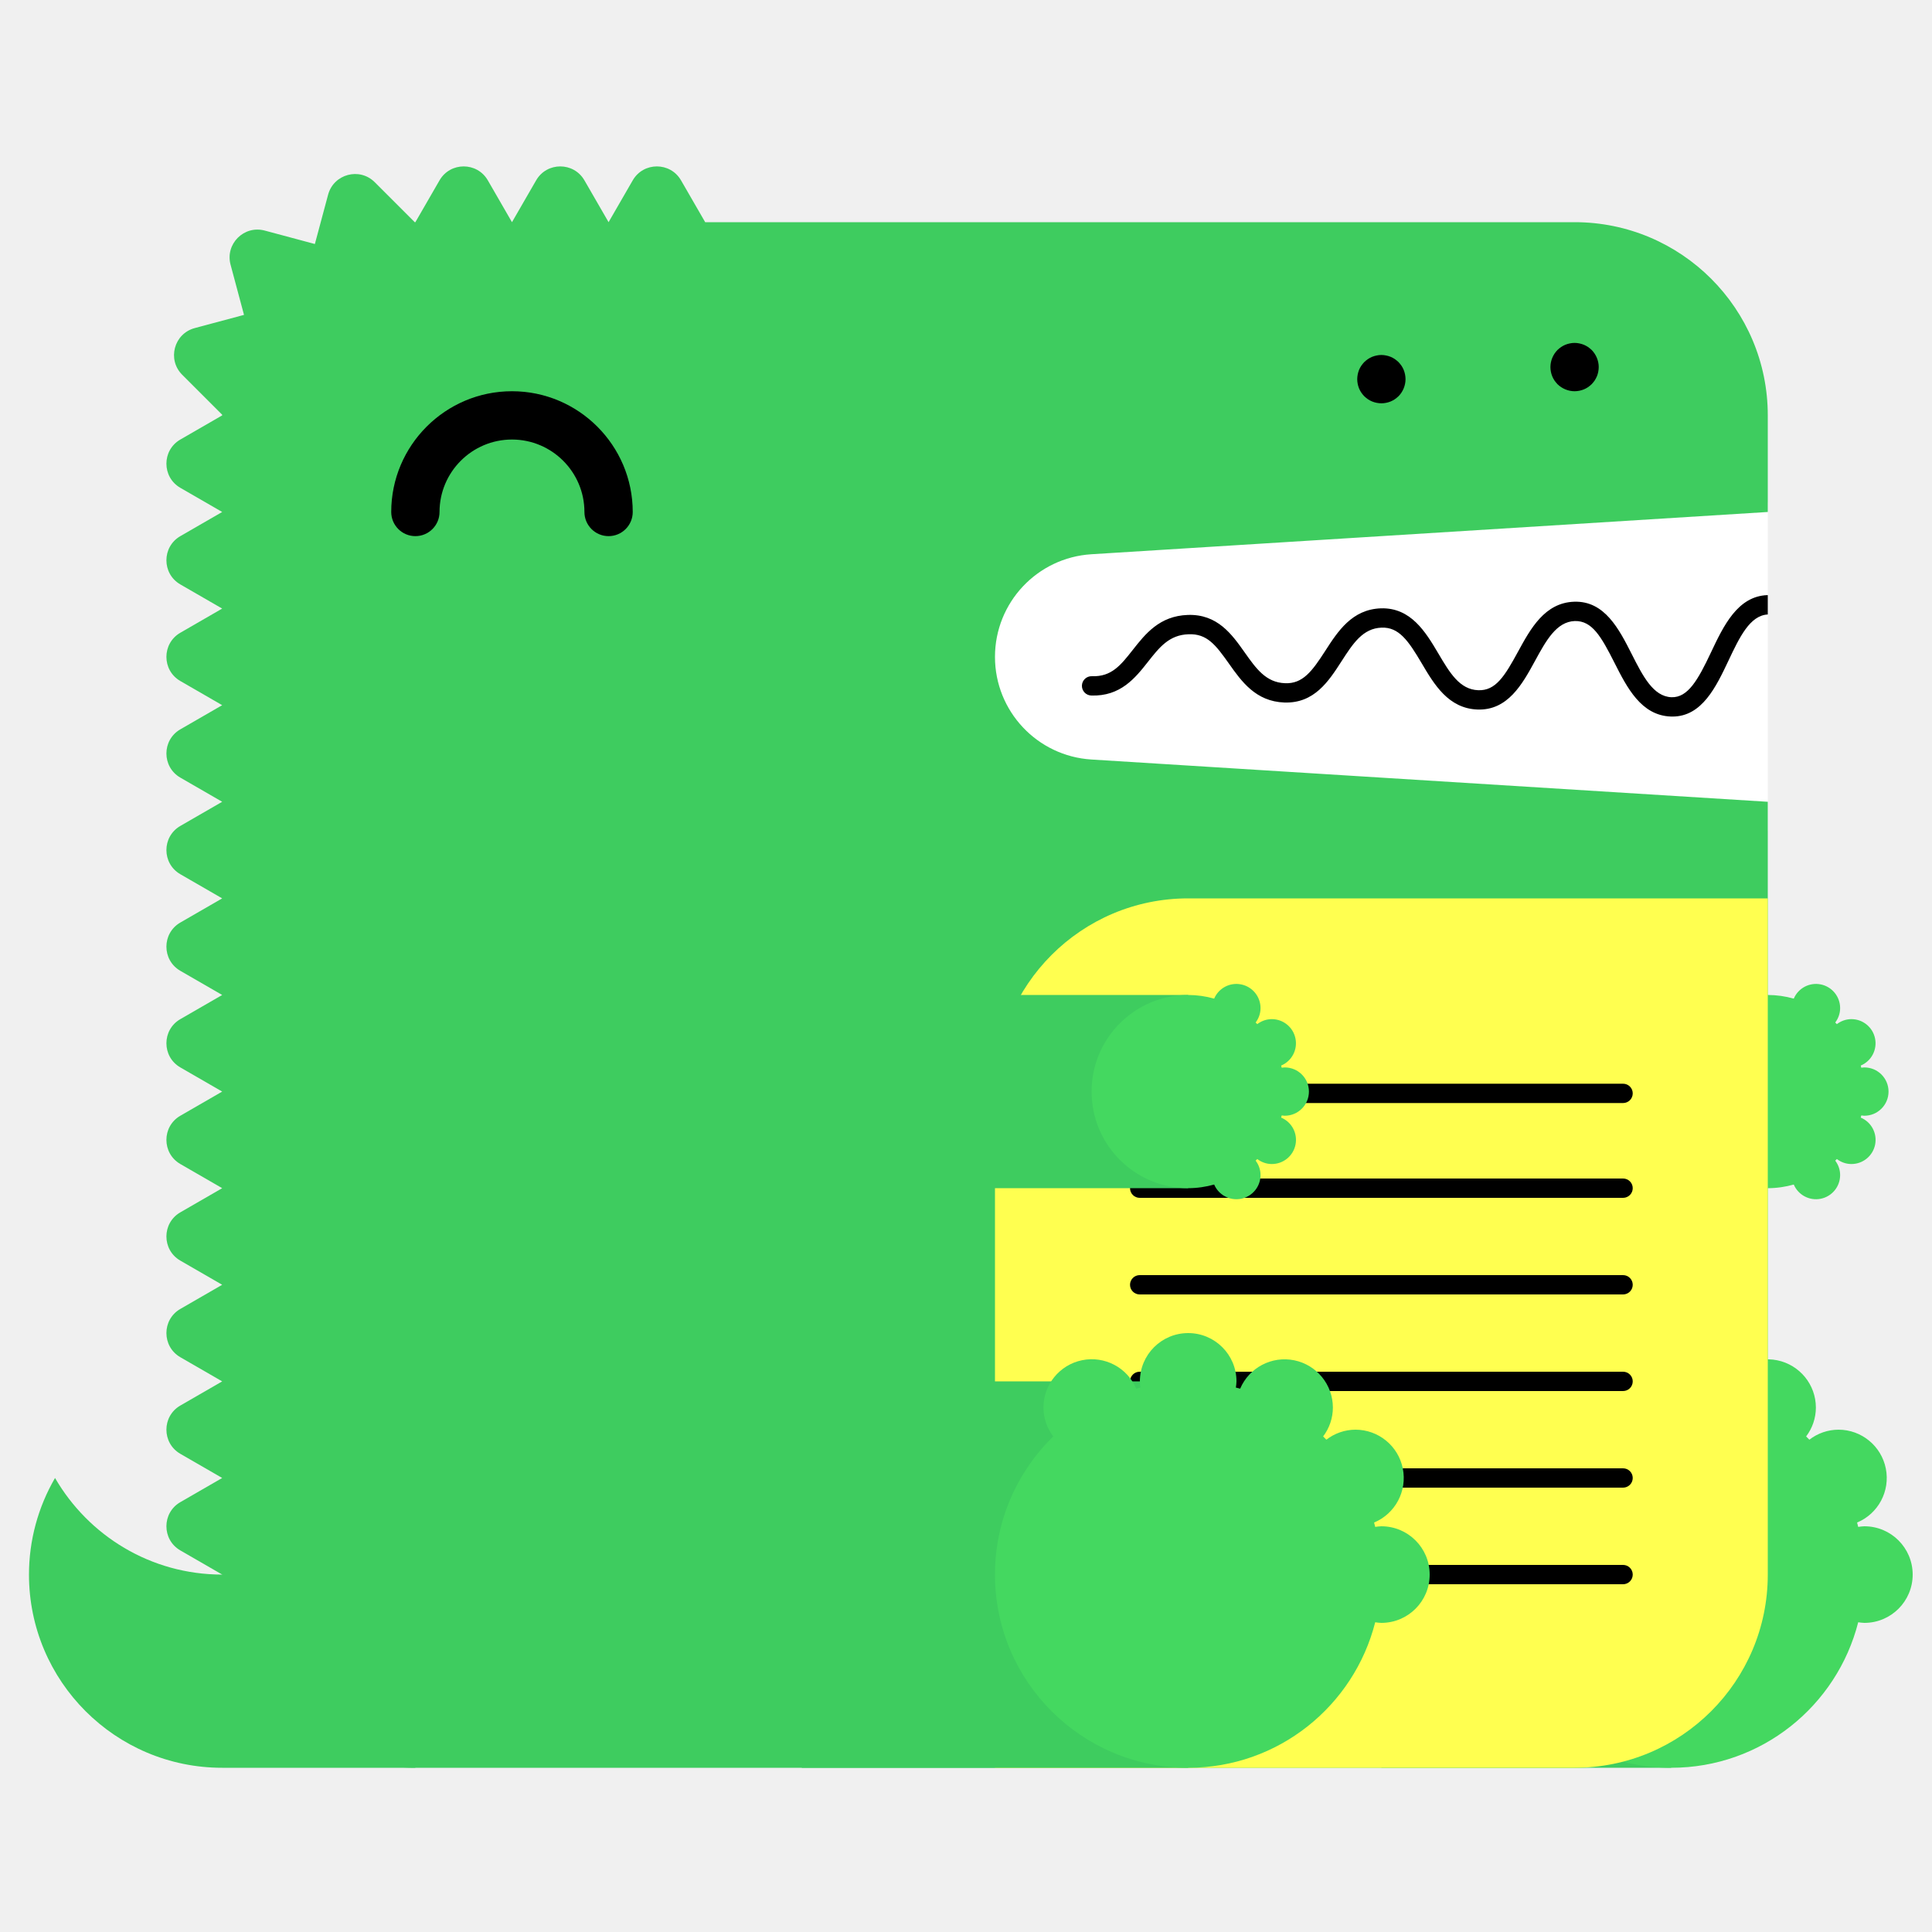
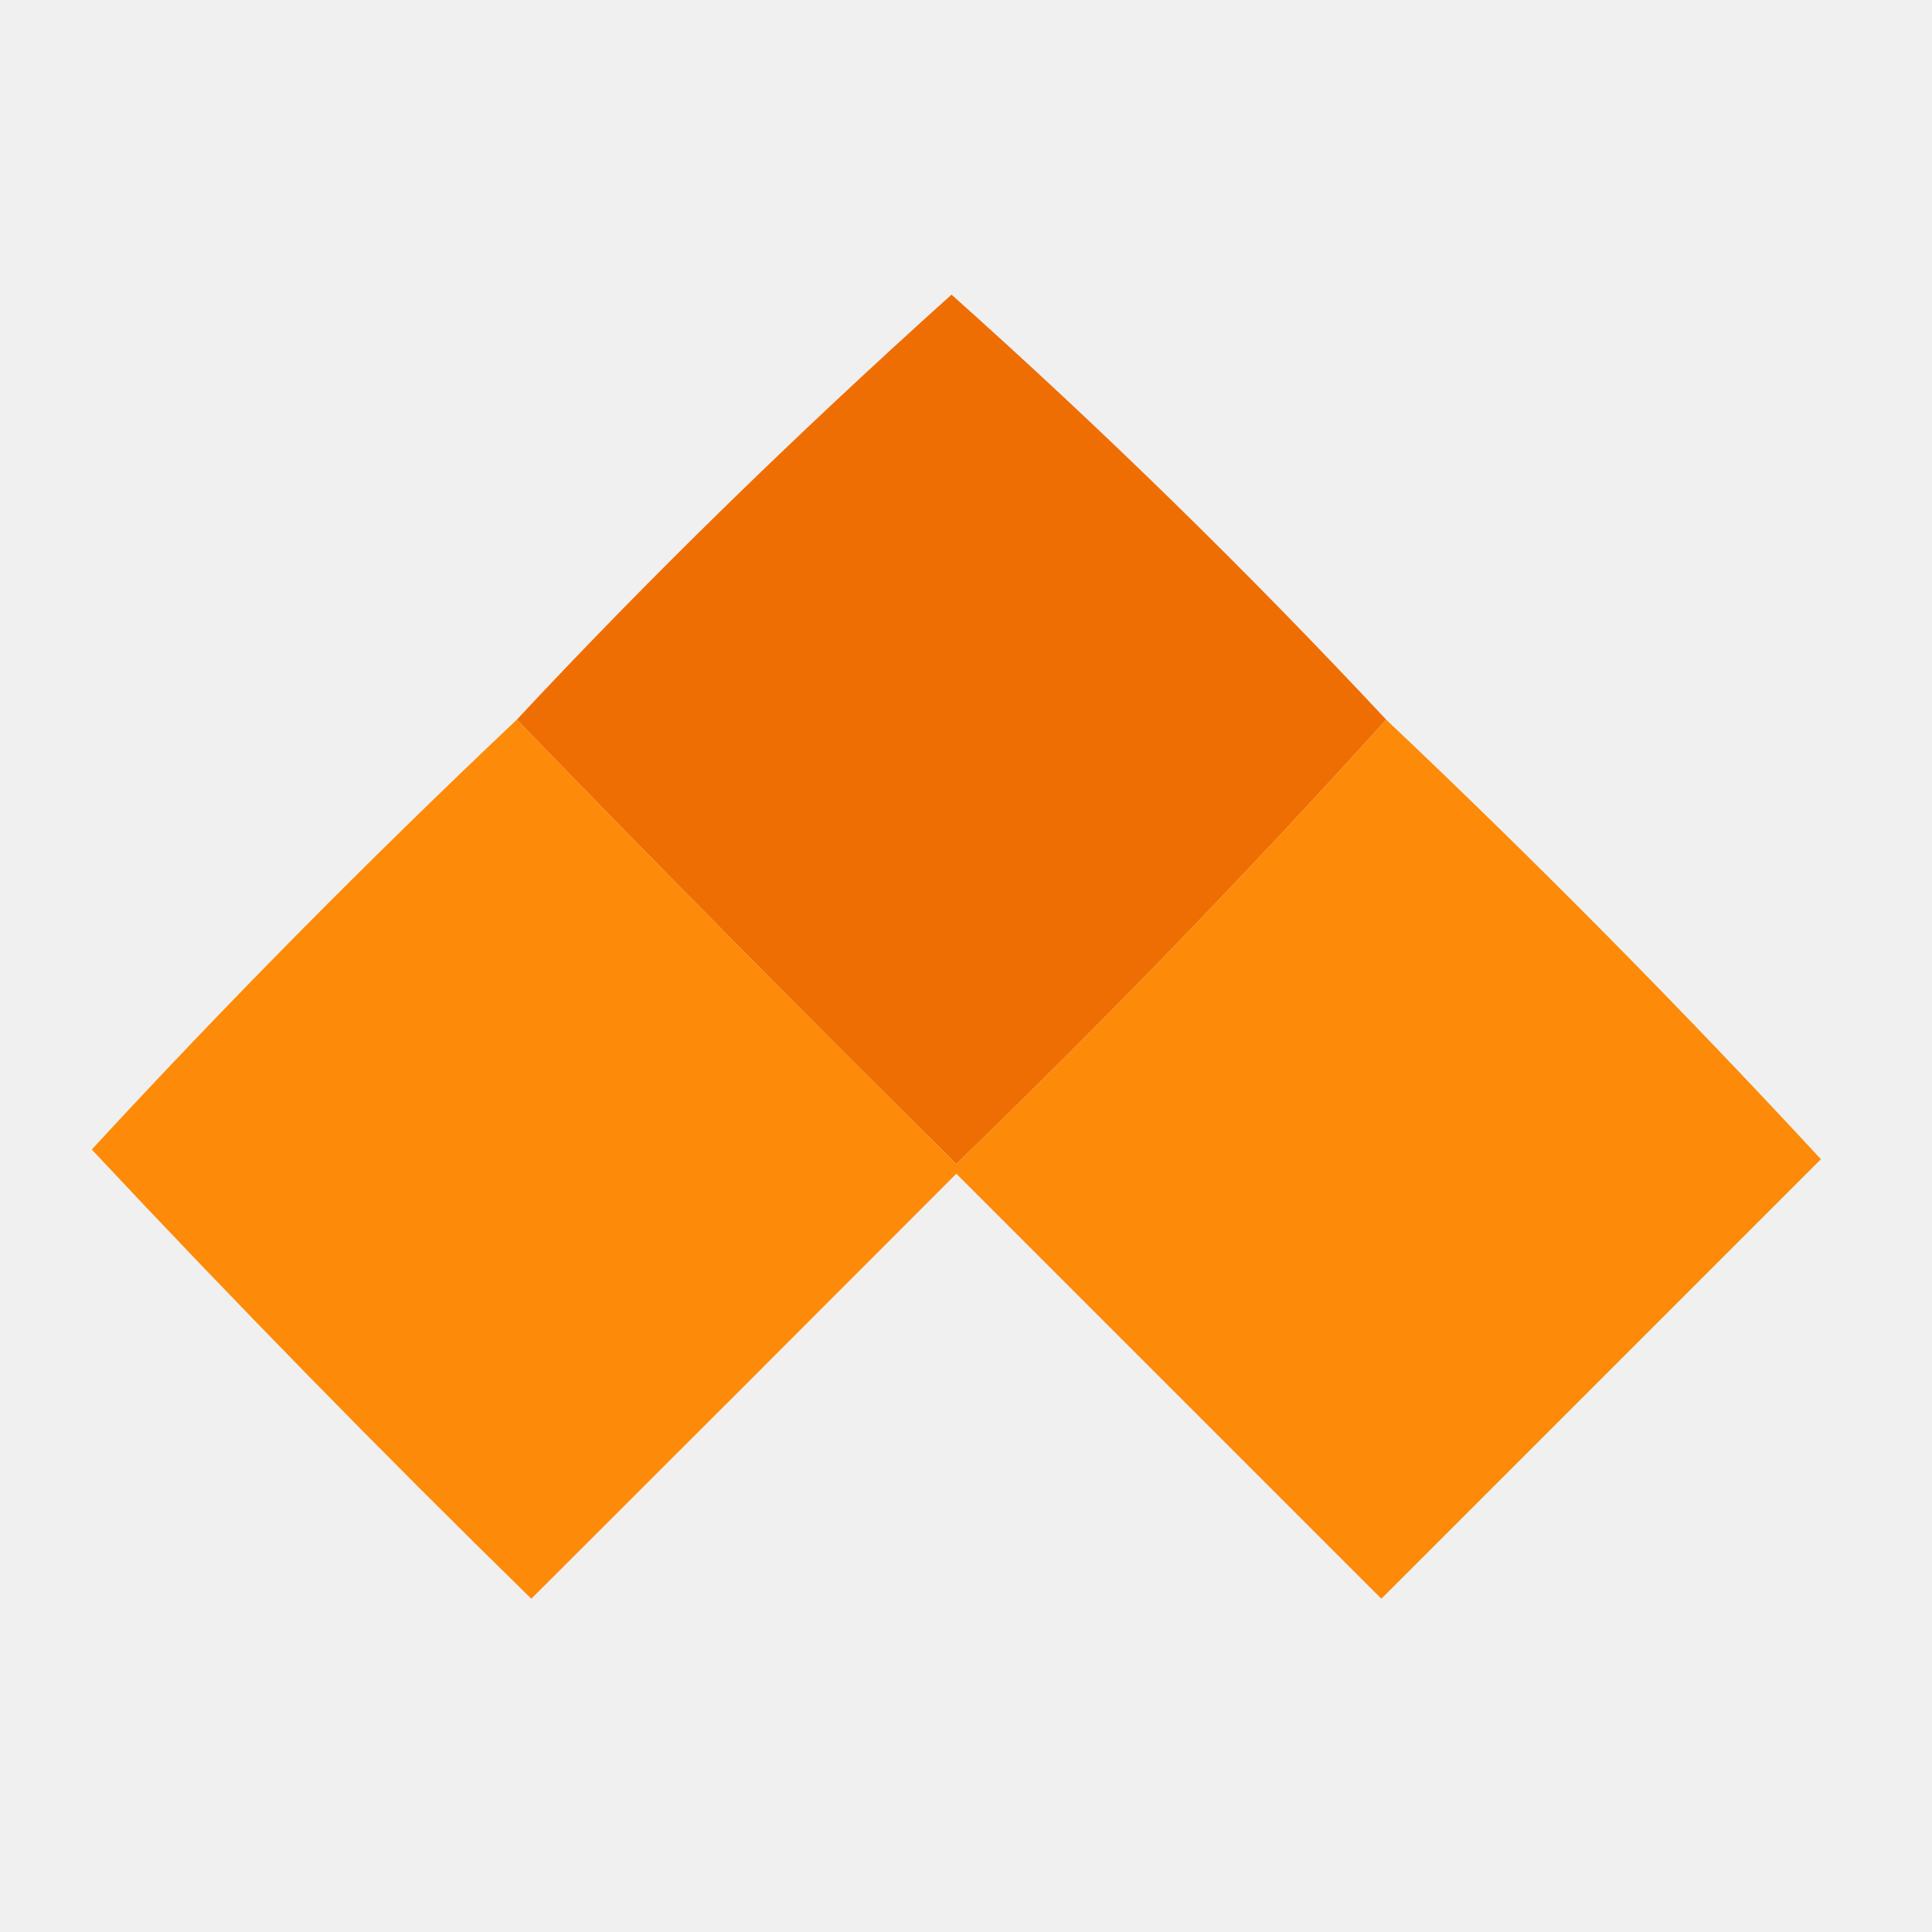
- <svg xmlns="http://www.w3.org/2000/svg" width="200" height="200" viewBox="0 0 200 200">
-   <g fill="none" fill-rule="evenodd">
-     <path fill="#FFF" d="M99 52h84v34H99z" />
-     <path d="M23 163c-7.398 0-13.843-4.027-17.303-10A19.886 19.886 0 0 0 3 163c0 11.046 8.954 20 20 20h20v-20H23z" fill="#3ECC5F" />
-     <path d="M112.98 57.376L183 53V43c0-11.046-8.954-20-20-20H73l-2.5-4.33c-1.112-1.925-3.889-1.925-5 0L63 23l-2.5-4.33c-1.111-1.925-3.889-1.925-5 0L53 23l-2.5-4.33c-1.111-1.925-3.889-1.925-5 0L43 23c-.022 0-.042.003-.065.003l-4.142-4.141c-1.57-1.571-4.252-.853-4.828 1.294l-1.369 5.104-5.192-1.392c-2.148-.575-4.111 1.389-3.535 3.536l1.39 5.193-5.102 1.367c-2.148.576-2.867 3.259-1.296 4.83l4.142 4.142c0 .021-.003.042-.003.064l-4.33 2.5c-1.925 1.111-1.925 3.889 0 5L23 53l-4.33 2.5c-1.925 1.111-1.925 3.889 0 5L23 63l-4.33 2.5c-1.925 1.111-1.925 3.889 0 5L23 73l-4.33 2.5c-1.925 1.111-1.925 3.889 0 5L23 83l-4.33 2.5c-1.925 1.111-1.925 3.889 0 5L23 93l-4.33 2.5c-1.925 1.111-1.925 3.889 0 5L23 103l-4.33 2.5c-1.925 1.111-1.925 3.889 0 5L23 113l-4.33 2.5c-1.925 1.111-1.925 3.889 0 5L23 123l-4.33 2.5c-1.925 1.111-1.925 3.889 0 5L23 133l-4.33 2.5c-1.925 1.111-1.925 3.889 0 5L23 143l-4.33 2.5c-1.925 1.111-1.925 3.889 0 5L23 153l-4.33 2.5c-1.925 1.111-1.925 3.889 0 5L23 163c0 11.046 8.954 20 20 20h120c11.046 0 20-8.954 20-20V83l-70.02-4.376A10.645 10.645 0 0 1 103 68c0-5.621 4.37-10.273 9.98-10.624" fill="#3ECC5F" />
-     <path fill="#3ECC5F" d="M143 183h30v-40h-30z" />
-     <path d="M193 158c-.219 0-.428.037-.639.064-.038-.15-.074-.301-.116-.451A5 5 0 0 0 190.32 148a4.96 4.96 0 0 0-3.016 1.036 26.531 26.531 0 0 0-.335-.336 4.955 4.955 0 0 0 1.011-2.987 5 5 0 0 0-9.599-1.959c-.148-.042-.297-.077-.445-.115.027-.211.064-.42.064-.639a5 5 0 0 0-5-5 5 5 0 0 0-5 5c0 .219.037.428.064.639-.148.038-.297.073-.445.115a4.998 4.998 0 0 0-9.599 1.959c0 1.125.384 2.151 1.011 2.987-3.717 3.632-6.031 8.693-6.031 14.3 0 11.046 8.954 20 20 20 9.339 0 17.16-6.41 19.361-15.064.211.027.42.064.639.064a5 5 0 0 0 5-5 5 5 0 0 0-5-5" fill="#44D860" />
-     <path fill="#3ECC5F" d="M153 123h30v-20h-30z" />
-     <path d="M193 115.5a2.5 2.5 0 1 0 0-5c-.109 0-.214.019-.319.032-.02-.075-.037-.15-.058-.225a2.501 2.501 0 0 0-.963-4.807c-.569 0-1.088.197-1.508.518a6.653 6.653 0 0 0-.168-.168c.314-.417.506-.931.506-1.494a2.5 2.5 0 0 0-4.8-.979A9.987 9.987 0 0 0 183 103c-5.522 0-10 4.478-10 10s4.478 10 10 10c.934 0 1.833-.138 2.69-.377a2.5 2.5 0 0 0 4.8-.979c0-.563-.192-1.077-.506-1.494.057-.055.113-.111.168-.168.42.321.939.518 1.508.518a2.5 2.5 0 0 0 .963-4.807c.021-.074.038-.15.058-.225.105.013.21.032.319.032" fill="#44D860" />
-     <path d="M63 55.5a2.5 2.5 0 0 1-2.5-2.5c0-4.136-3.364-7.5-7.5-7.5s-7.5 3.364-7.5 7.5a2.5 2.5 0 1 1-5 0c0-6.893 5.607-12.5 12.5-12.5S65.5 46.107 65.5 53a2.5 2.5 0 0 1-2.5 2.5" fill="#000" />
-     <path d="M103 183h60c11.046 0 20-8.954 20-20V93h-60c-11.046 0-20 8.954-20 20v70z" fill="#FFFF50" />
-     <path d="M168.02 124h-50.04a1 1 0 1 1 0-2h50.04a1 1 0 1 1 0 2m0 20h-50.04a1 1 0 1 1 0-2h50.04a1 1 0 1 1 0 2m0 20h-50.04a1 1 0 1 1 0-2h50.04a1 1 0 1 1 0 2m0-49.814h-50.04a1 1 0 1 1 0-2h50.04a1 1 0 1 1 0 2m0 19.814h-50.04a1 1 0 1 1 0-2h50.04a1 1 0 1 1 0 2m0 20h-50.04a1 1 0 1 1 0-2h50.04a1 1 0 1 1 0 2M183 61.611c-.012 0-.022-.006-.034-.005-3.09.105-4.552 3.196-5.842 5.923-1.346 2.85-2.387 4.703-4.093 4.647-1.889-.068-2.969-2.202-4.113-4.46-1.314-2.594-2.814-5.536-5.963-5.426-3.046.104-4.513 2.794-5.807 5.167-1.377 2.528-2.314 4.065-4.121 3.994-1.927-.07-2.951-1.805-4.136-3.813-1.321-2.236-2.848-4.75-5.936-4.664-2.994.103-4.465 2.385-5.763 4.4-1.373 2.13-2.335 3.428-4.165 3.351-1.973-.07-2.992-1.51-4.171-3.177-1.324-1.873-2.816-3.993-5.895-3.89-2.928.1-4.399 1.97-5.696 3.618-1.232 1.564-2.194 2.802-4.229 2.724a1 1 0 0 0-.072 2c3.017.101 4.545-1.8 5.872-3.487 1.177-1.496 2.193-2.787 4.193-2.855 1.926-.082 2.829 1.115 4.195 3.045 1.297 1.834 2.769 3.914 5.731 4.021 3.103.104 4.596-2.215 5.918-4.267 1.182-1.834 2.202-3.417 4.15-3.484 1.793-.067 2.769 1.35 4.145 3.681 1.297 2.197 2.766 4.686 5.787 4.796 3.125.108 4.634-2.62 5.949-5.035 1.139-2.088 2.214-4.06 4.119-4.126 1.793-.042 2.728 1.595 4.111 4.33 1.292 2.553 2.757 5.445 5.825 5.556l.169.003c3.064 0 4.518-3.075 5.805-5.794 1.139-2.41 2.217-4.68 4.067-4.773v-2z" fill="#000" />
-     <path fill="#3ECC5F" d="M83 183h40v-40H83z" />
-     <path d="M143 158c-.219 0-.428.037-.639.064-.038-.15-.074-.301-.116-.451A5 5 0 0 0 140.32 148a4.96 4.96 0 0 0-3.016 1.036 26.531 26.531 0 0 0-.335-.336 4.955 4.955 0 0 0 1.011-2.987 5 5 0 0 0-9.599-1.959c-.148-.042-.297-.077-.445-.115.027-.211.064-.42.064-.639a5 5 0 0 0-5-5 5 5 0 0 0-5 5c0 .219.037.428.064.639-.148.038-.297.073-.445.115a4.998 4.998 0 0 0-9.599 1.959c0 1.125.384 2.151 1.011 2.987-3.717 3.632-6.031 8.693-6.031 14.3 0 11.046 8.954 20 20 20 9.339 0 17.16-6.41 19.361-15.064.211.027.42.064.639.064a5 5 0 0 0 5-5 5 5 0 0 0-5-5" fill="#44D860" />
-     <path fill="#3ECC5F" d="M83 123h40v-20H83z" />
-     <path d="M133 115.5a2.5 2.5 0 1 0 0-5c-.109 0-.214.019-.319.032-.02-.075-.037-.15-.058-.225a2.501 2.501 0 0 0-.963-4.807c-.569 0-1.088.197-1.508.518a6.653 6.653 0 0 0-.168-.168c.314-.417.506-.931.506-1.494a2.5 2.5 0 0 0-4.8-.979A9.987 9.987 0 0 0 123 103c-5.522 0-10 4.478-10 10s4.478 10 10 10c.934 0 1.833-.138 2.69-.377a2.5 2.5 0 0 0 4.8-.979c0-.563-.192-1.077-.506-1.494.057-.055.113-.111.168-.168.42.321.939.518 1.508.518a2.5 2.5 0 0 0 .963-4.807c.021-.074.038-.15.058-.225.105.013.21.032.319.032" fill="#44D860" />
-     <path d="M143 41.75c-.16 0-.33-.02-.49-.05a2.52 2.52 0 0 1-.47-.14c-.15-.06-.29-.14-.431-.23-.13-.09-.259-.2-.38-.31-.109-.12-.219-.24-.309-.38s-.17-.28-.231-.43a2.619 2.619 0 0 1-.189-.96c0-.16.02-.33.05-.49.03-.16.08-.31.139-.47.061-.15.141-.29.231-.43.09-.13.2-.26.309-.38.121-.11.25-.22.38-.31.141-.09.281-.17.431-.23.149-.06.31-.11.47-.14.32-.07.65-.07.98 0 .159.03.32.08.47.14.149.06.29.14.43.23.13.09.259.2.38.31.11.12.22.25.31.38.09.14.17.28.23.43.06.16.11.31.14.47.029.16.05.33.05.49 0 .66-.271 1.31-.73 1.77-.121.11-.25.22-.38.31-.14.09-.281.17-.43.23a2.565 2.565 0 0 1-.96.19m20-1.25c-.66 0-1.3-.27-1.771-.73a3.802 3.802 0 0 1-.309-.38c-.09-.14-.17-.28-.231-.43a2.619 2.619 0 0 1-.189-.96c0-.66.27-1.3.729-1.77.121-.11.25-.22.38-.31.141-.09.281-.17.431-.23.149-.06.31-.11.47-.14.32-.07.66-.07.98 0 .159.03.32.08.47.14.149.06.29.14.43.23.13.09.259.2.38.31.459.47.73 1.11.73 1.77 0 .16-.021.33-.05.49-.03.16-.08.32-.14.47-.07.15-.14.29-.23.43-.09.13-.2.26-.31.38-.121.11-.25.22-.38.31-.14.09-.281.17-.43.23a2.565 2.565 0 0 1-.96.19" fill="#000" />
+ <svg xmlns="http://www.w3.org/2000/svg" version="1.1" width="200px" height="200px" style="shape-rendering:geometricPrecision; text-rendering:geometricPrecision; image-rendering:optimizeQuality; fill-rule:evenodd; clip-rule:evenodd">
+   <g>
+     <path style="opacity:0.982" fill="#ef6c00" d="M 143.5,74.5 C 129.255,90.248 114.421,105.581 99,120.5C 83.632,105.299 68.465,89.965 53.5,74.5C 67.052,59.965 82.052,45.299 98.5,30.5C 114.129,44.461 129.129,59.128 143.5,74.5 Z" />
+   </g>
+   <g>
+     <path style="opacity:0.963" fill="#fe8700" d="M 53.5,74.5 C 68.465,89.965 83.632,105.299 99,120.5C 114.421,105.581 129.255,90.248 143.5,74.5C 159.006,89.173 174.006,104.34 188.5,120C 173.328,135.172 158.161,150.339 143,165.5C 128.333,150.833 113.667,136.167 99,121.5C 84.325,136.209 69.658,150.876 55,165.5C 39.458,150.293 24.292,134.793 9.5,119C 23.308,104.021 37.975,89.188 53.5,74.5 Z" />
  </g>
</svg>
